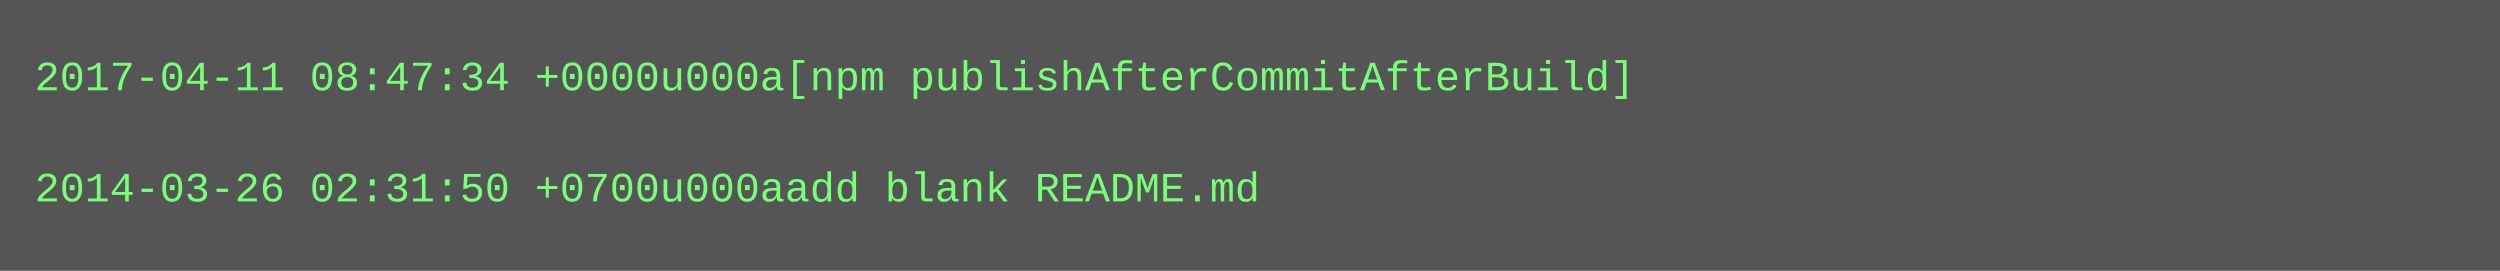
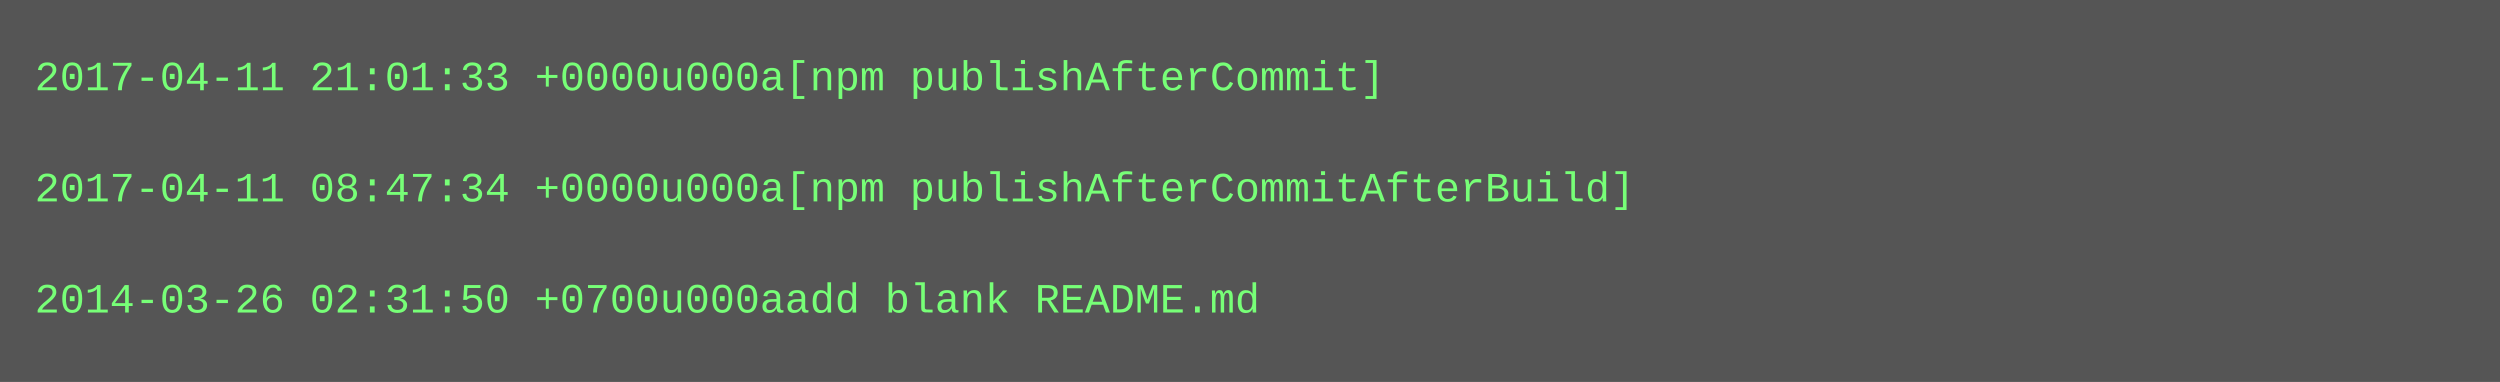
- <svg xmlns="http://www.w3.org/2000/svg" height="78" width="720">
-   <rect height="78" fill="#555" width="720" />
+ <svg xmlns="http://www.w3.org/2000/svg" height="110" width="720">
+   <rect height="110" fill="#555" width="720" />
  <text fill="#7f7" font-family="Courier New" font-size="12" xml:space="preserve">
-     <tspan x="10" y="26">2017-04-11 08:47:34 +0000u000a[npm publishAfterCommitAfterBuild]</tspan>
+     <tspan x="10" y="26">2017-04-11 21:01:33 +0000u000a[npm publishAfterCommit]</tspan>
    <tspan x="10" y="42" />
-     <tspan x="10" y="58">2014-03-26 02:31:50 +0700u000aadd blank README.md</tspan>
+     <tspan x="10" y="58">2017-04-11 08:47:34 +0000u000a[npm publishAfterCommitAfterBuild]</tspan>
+     <tspan x="10" y="74" />
+     <tspan x="10" y="90">2014-03-26 02:31:50 +0700u000aadd blank README.md</tspan>
  </text>
</svg>
